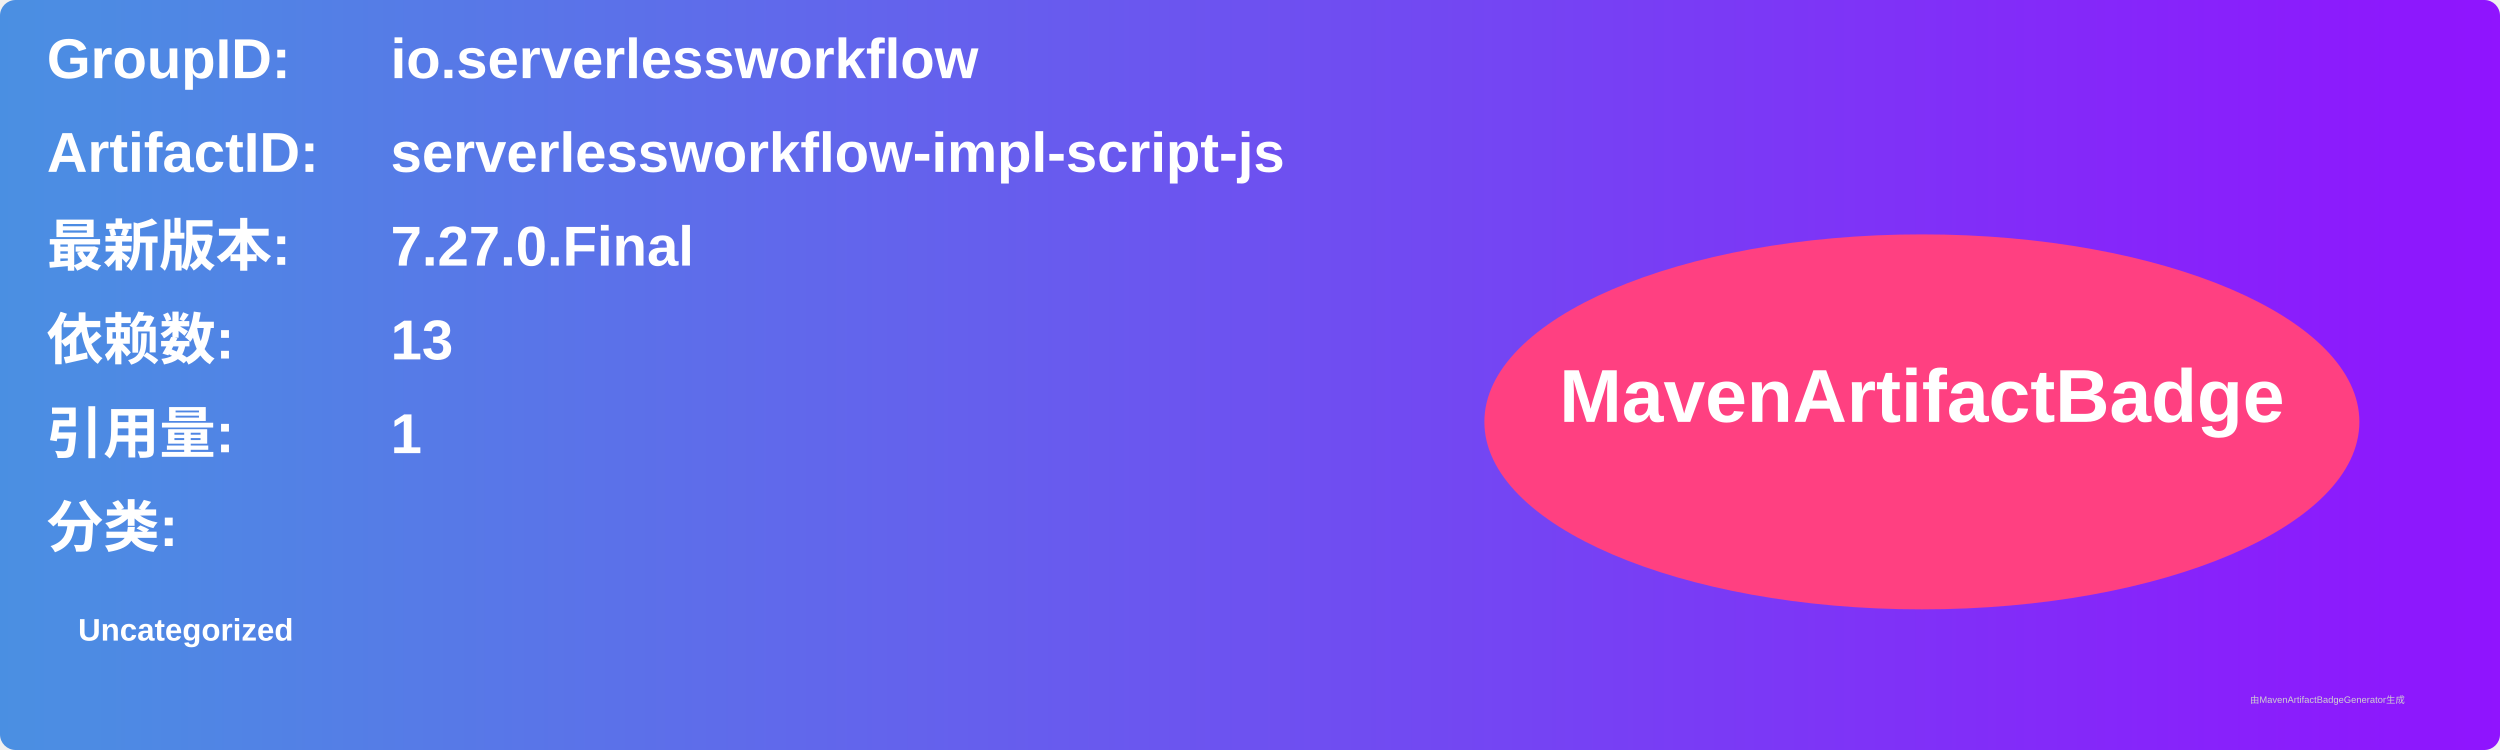
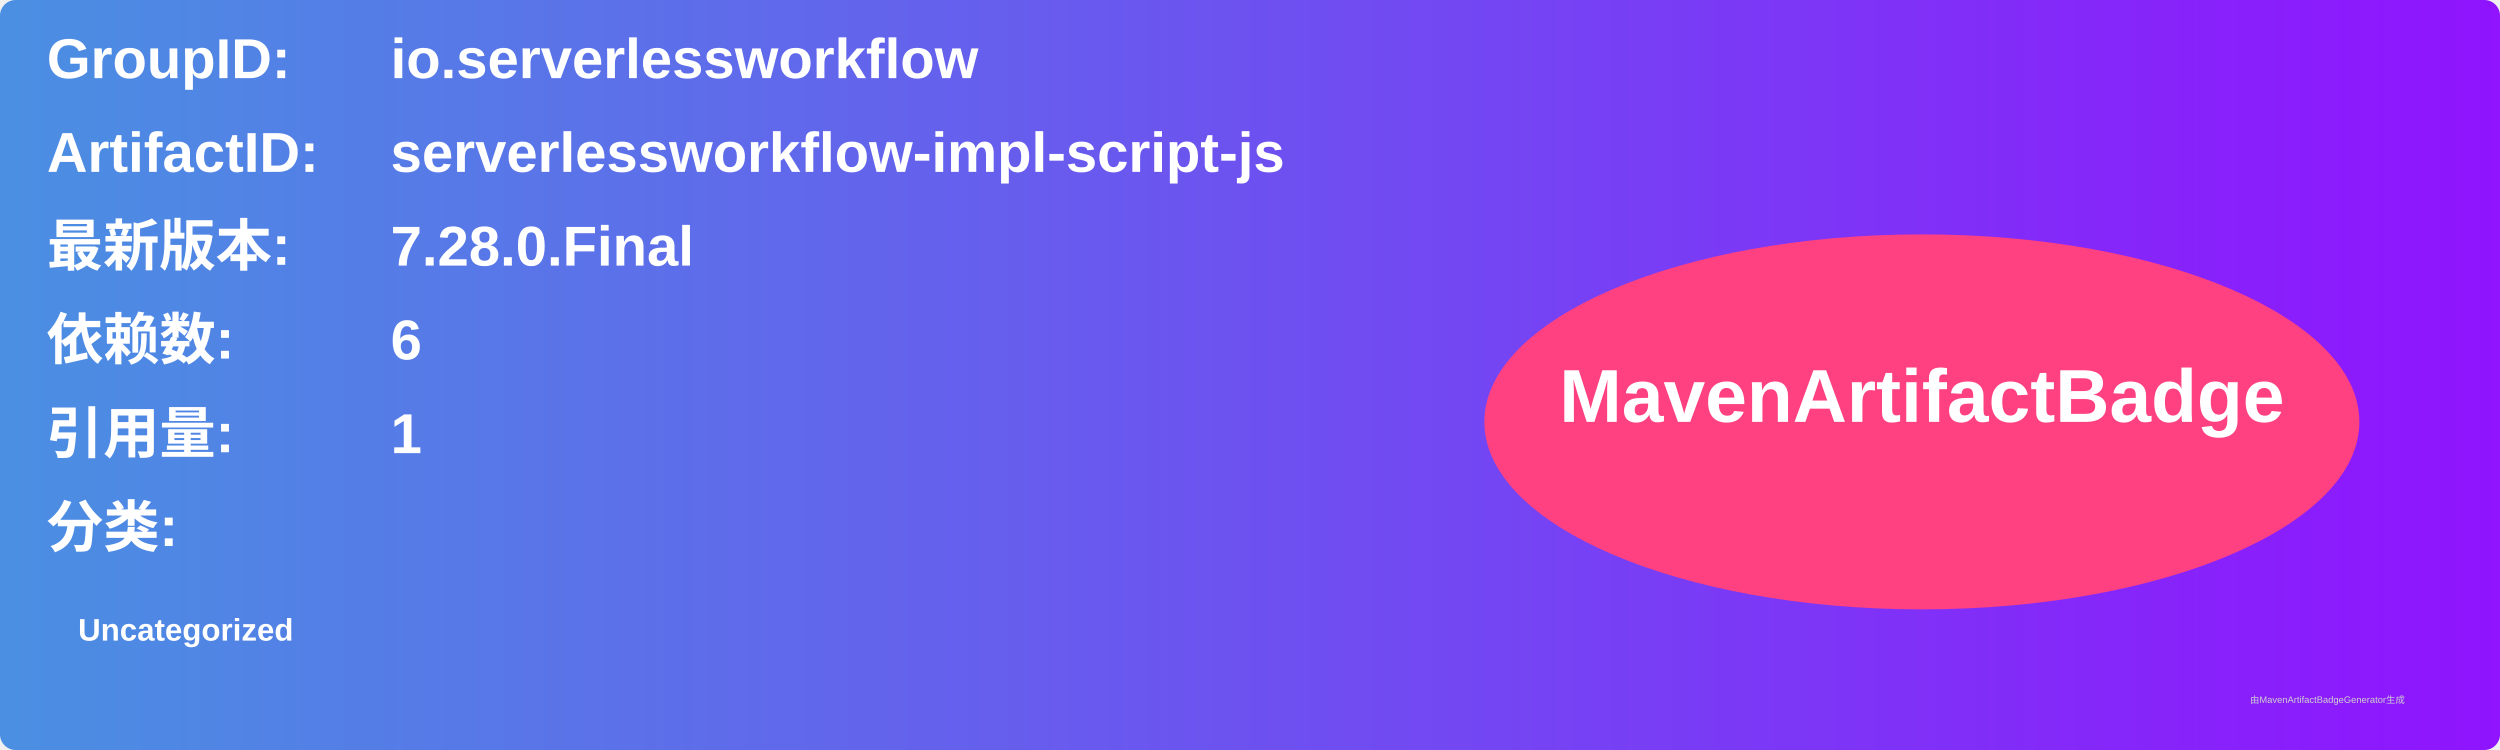
<svg xmlns="http://www.w3.org/2000/svg" width="800" height="240" viewBox="0 0 800 240">
  <linearGradient id="grad" x1="0%" y1="0%" x2="100%" y2="0%">
    <stop offset="0%" stop-color="#4a90e2" />
    <stop offset="100%" stop-color="#9013fe" />
  </linearGradient>
  <rect width="100%" height="100%" rx="5" ry="5" fill="url(#grad)" />
  <g transform="translate(15, 15)">
    <text x="0" y="10" font-family="Arial" font-size="18" fill="white" font-weight="bold" width="260">GroupID:</text>
    <text x="110" y="10" font-family="Arial" font-size="18" fill="white" font-weight="bold" width="460">io.serverlessworkflow</text>
    <text x="0" y="40" font-family="Arial" font-size="18" fill="white" font-weight="bold" width="260">ArtifactID:</text>
    <text x="110" y="40" font-family="Arial" font-size="18" fill="white" font-weight="bold" width="460">serverlessworkflow-impl-script-js</text>
    <text x="0" y="70" font-family="Arial" font-size="18" fill="white" font-weight="bold">最新版本:</text>
    <text x="110" y="70" font-family="Arial" font-size="18" fill="white" font-weight="bold">
-       <tspan font-weight="bold">7.27.0.Final</tspan>
+       <tspan font-weight="bold">7.28.0.Final</tspan>
    </text>
    <text x="0" y="100" font-family="Arial" font-size="18" fill="white" font-weight="bold">依赖数: </text>
    <text x="110" y="100" font-family="Arial" font-size="18" fill="white">
-       <tspan font-weight="bold">13</tspan>
+       <tspan font-weight="bold">6</tspan>
    </text>
    <text x="0" y="130" font-family="Arial" font-size="18" fill="white" font-weight="bold">引用量: </text>
    <text x="110" y="130" font-family="Arial" font-size="18" fill="white">
      <tspan font-weight="bold">1</tspan>
    </text>
    <text x="0" y="160" font-family="Arial" font-size="18" fill="white" font-weight="bold">分类:</text>
    <text x="10" y="190" font-family="Arial" font-size="10" fill="white">
      <tspan font-weight="bold">Uncategorized</tspan>
    </text>
    <ellipse cx="600" cy="120" rx="140" ry="60" fill="#ff4081" />
    <text x="600" y="120" text-anchor="middle" font-family="Arial" font-size="24" fill="white" font-weight="bold">MavenArtifactBadge</text>
  </g>
  <text x="720" y="225" font-family="Arial" font-size="3" fill="#d0d0d0">由MavenArtifactBadgeGenerator生成</text>
</svg>
